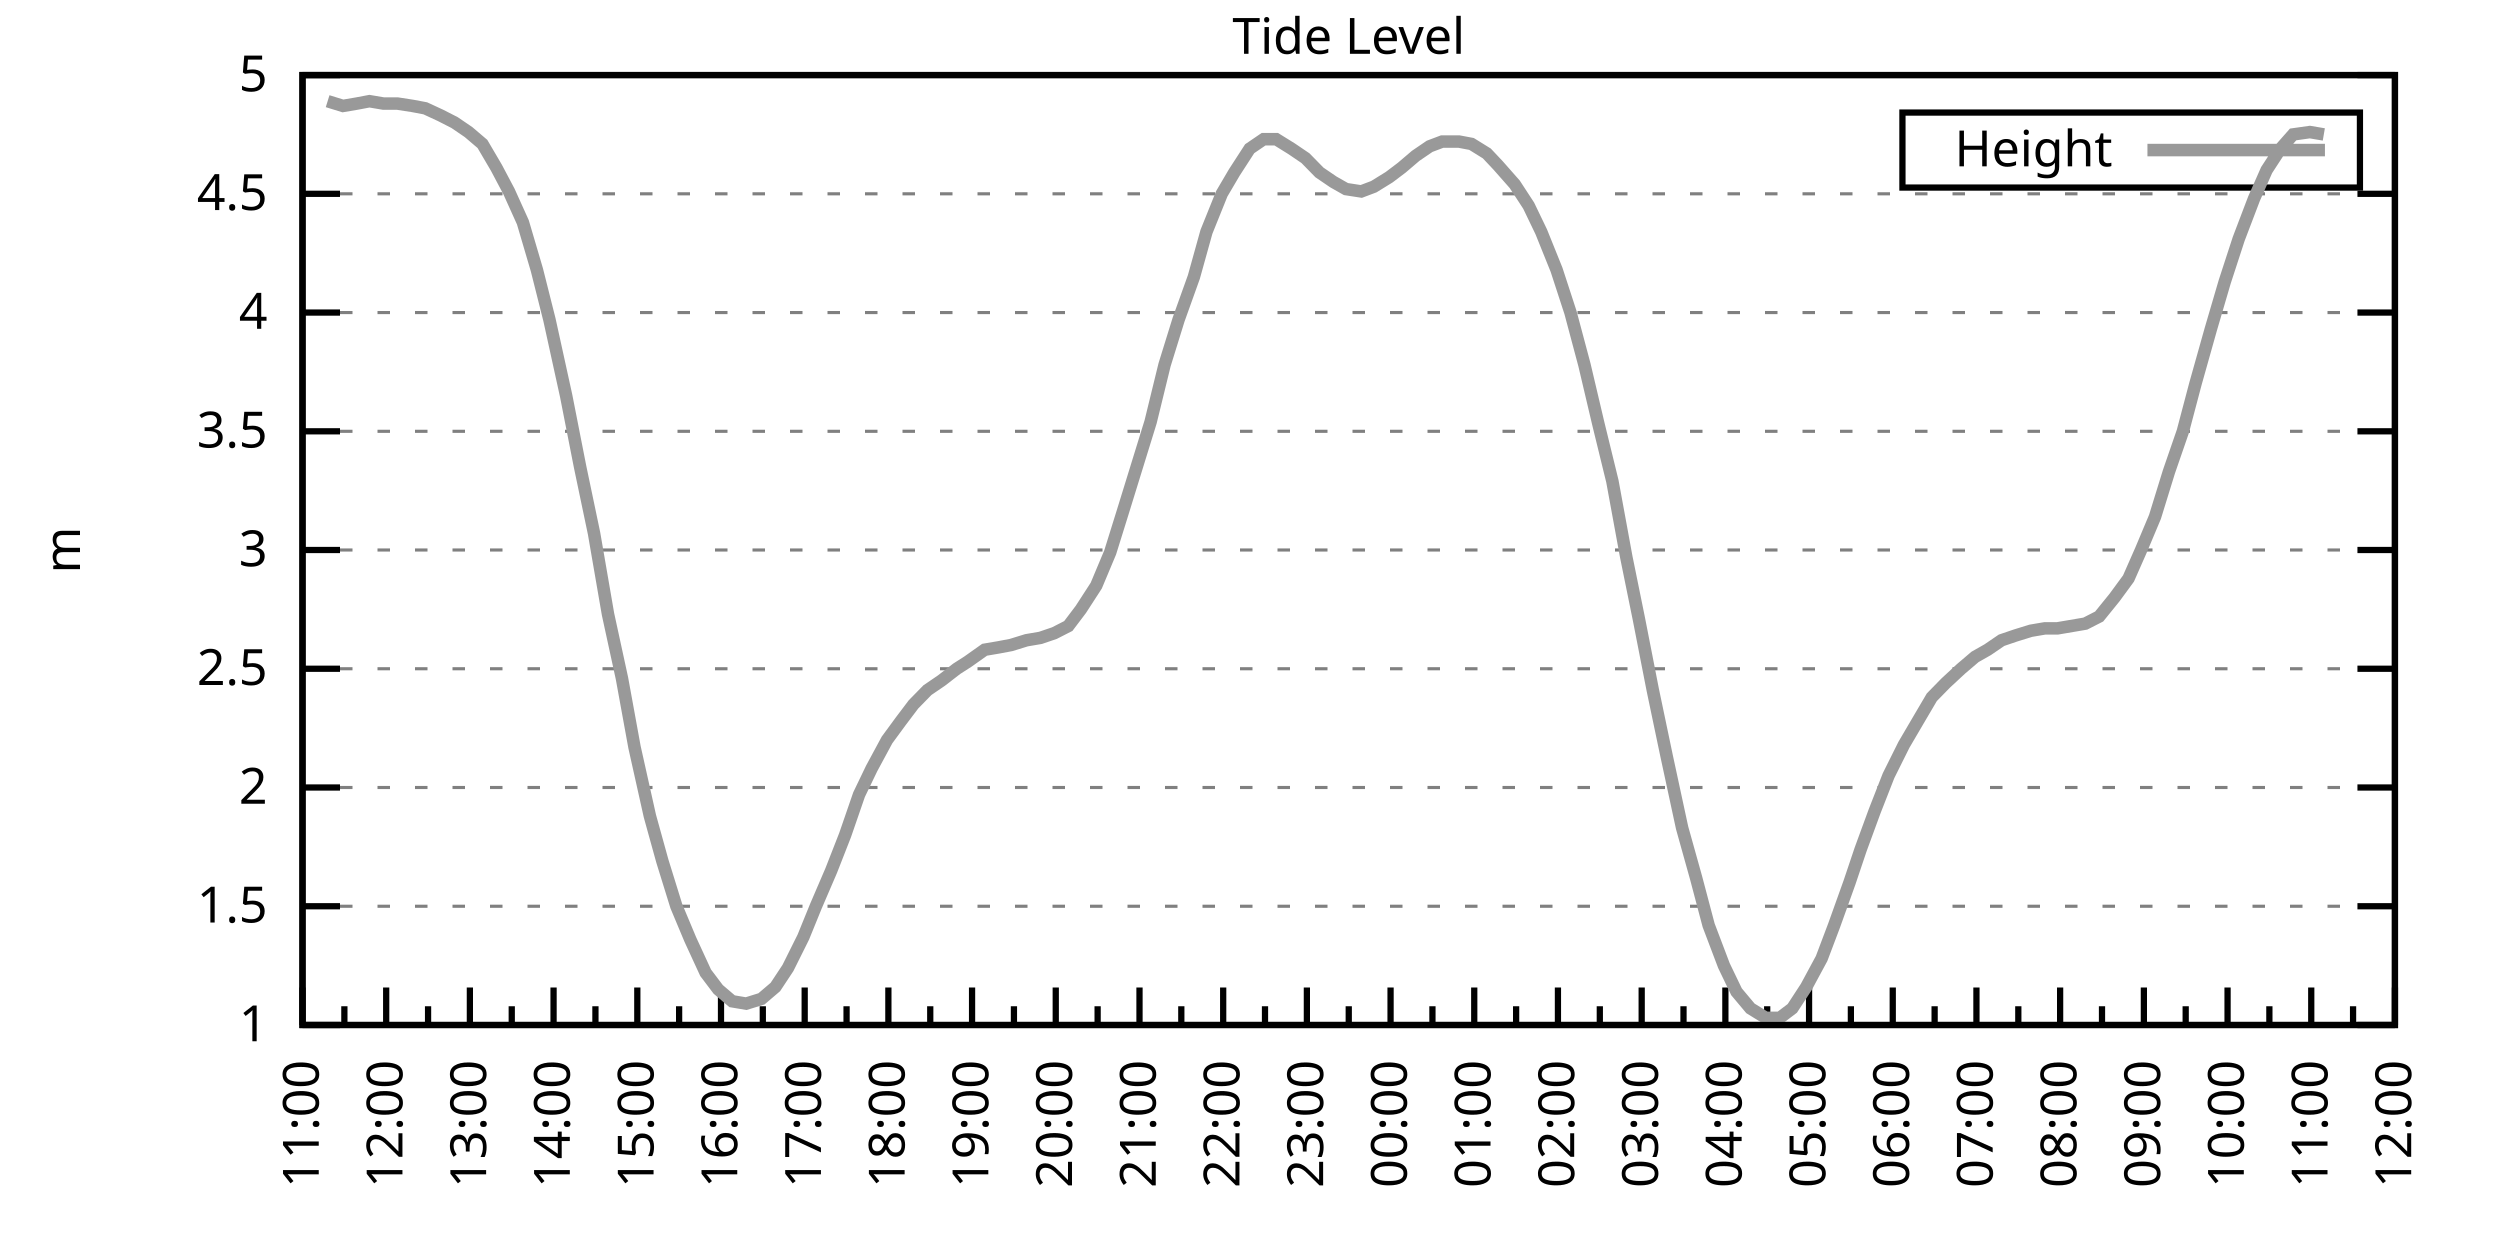
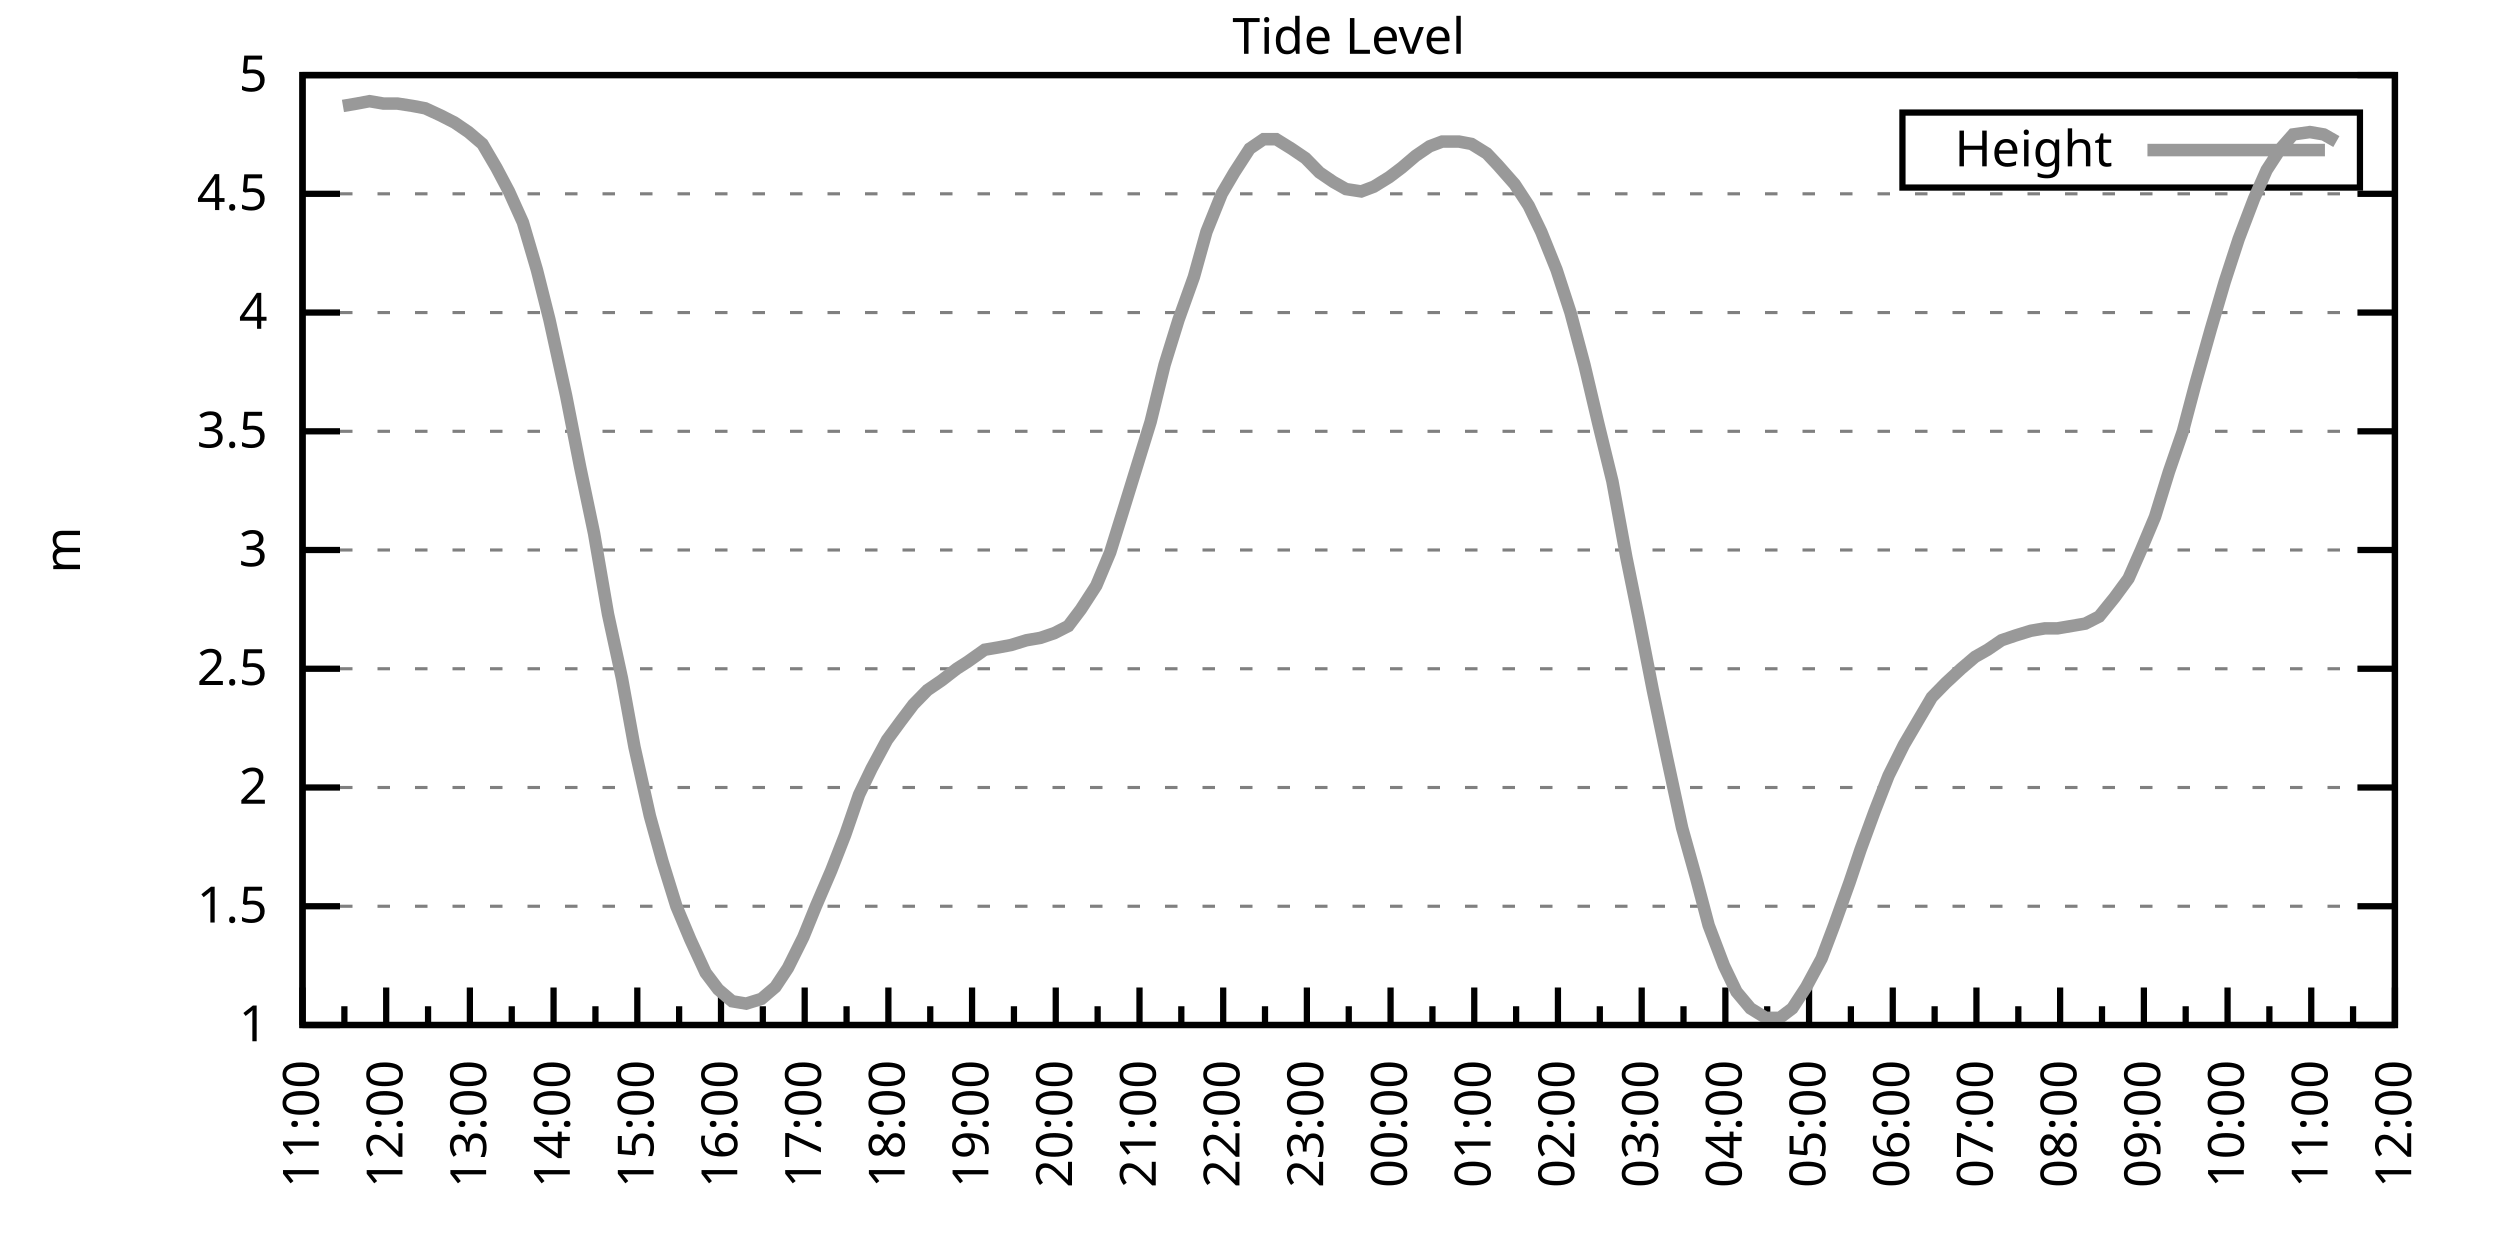
<svg xmlns="http://www.w3.org/2000/svg" xmlns:xlink="http://www.w3.org/1999/xlink" width="400" height="200" viewBox="0 0 400 200">
  <g id="gnuplot_canvas">
    <rect x="0" y="0" width="400" height="200" fill="none" />
    <defs>
      <circle id="gpDot" r="0.5" stroke-width="0.5" stroke="currentColor" />
      <path id="gpPt0" stroke-width="0.333" stroke="currentColor" d="M-1,0 h2 M0,-1 v2" />
      <path id="gpPt1" stroke-width="0.333" stroke="currentColor" d="M-1,-1 L1,1 M1,-1 L-1,1" />
      <path id="gpPt2" stroke-width="0.333" stroke="currentColor" d="M-1,0 L1,0 M0,-1 L0,1 M-1,-1 L1,1 M-1,1 L1,-1" />
      <rect id="gpPt3" stroke-width="0.333" stroke="currentColor" x="-1" y="-1" width="2" height="2" />
      <rect id="gpPt4" stroke-width="0.333" stroke="currentColor" fill="currentColor" x="-1" y="-1" width="2" height="2" />
      <circle id="gpPt5" stroke-width="0.333" stroke="currentColor" cx="0" cy="0" r="1" />
      <use xlink:href="#gpPt5" id="gpPt6" fill="currentColor" stroke="none" />
      <path id="gpPt7" stroke-width="0.333" stroke="currentColor" d="M0,-1.33 L-1.33,0.67 L1.33,0.67 z" />
      <use xlink:href="#gpPt7" id="gpPt8" fill="currentColor" stroke="none" />
      <use xlink:href="#gpPt7" id="gpPt9" stroke="currentColor" transform="rotate(180)" />
      <use xlink:href="#gpPt9" id="gpPt10" fill="currentColor" stroke="none" />
      <use xlink:href="#gpPt3" id="gpPt11" stroke="currentColor" transform="rotate(45)" />
      <use xlink:href="#gpPt11" id="gpPt12" fill="currentColor" stroke="none" />
      <path id="gpPt13" stroke-width="0.333" stroke="currentColor" d="M0,1.330 L1.265,0.411 L0.782,-1.067 L-0.782,-1.076 L-1.265,0.411 z" />
      <use xlink:href="#gpPt13" id="gpPt14" fill="currentColor" stroke="none" />
      <filter id="textbox" filterUnits="objectBoundingBox" x="0" y="0" height="1" width="1">
        <feFlood flood-color="white" flood-opacity="1" result="bgnd" />
        <feComposite in="SourceGraphic" in2="bgnd" operator="atop" />
      </filter>
      <filter id="greybox" filterUnits="objectBoundingBox" x="0" y="0" height="1" width="1">
        <feFlood flood-color="lightgrey" flood-opacity="1" result="grey" />
        <feComposite in="SourceGraphic" in2="grey" operator="atop" />
      </filter>
    </defs>
    <g fill="none" color="white" stroke="currentColor" stroke-width="1.00" stroke-linecap="butt" stroke-linejoin="miter">
</g>
    <g fill="none" color="black" stroke="currentColor" stroke-width="1.00" stroke-linecap="butt" stroke-linejoin="miter">
      <g stroke="none" shape-rendering="crispEdges">
        <polygon fill="rgb(255, 255, 255)" points="48.40,164.00 383.18,164.00 383.18,12.02 48.40,12.02 " />
      </g>
    </g>
    <g fill="none" color="black" stroke="currentColor" stroke-width="1.00" stroke-linecap="butt" stroke-linejoin="miter">
</g>
    <g fill="none" color="black" stroke="black" stroke-width="0.50" stroke-linecap="butt" stroke-linejoin="miter">
</g>
    <g fill="none" color="gray" stroke="currentColor" stroke-width="0.50" stroke-linecap="butt" stroke-linejoin="miter">
      <path stroke="gray" stroke-dasharray="2,4" class="gridline" d="M48.40,164.00 L383.19,164.00  " />
    </g>
    <g fill="none" color="gray" stroke="gray" stroke-width="1.00" stroke-linecap="butt" stroke-linejoin="miter">
</g>
    <g fill="none" color="black" stroke="currentColor" stroke-width="1.00" stroke-linecap="butt" stroke-linejoin="miter">
      <path stroke="black" d="M48.40,164.00 L54.40,164.00 M383.19,164.00 L377.19,164.00  " />
      <g transform="translate(42.80,166.60)" stroke="none" fill="black" font-family="Sans" font-size="8.00" text-anchor="end">
        <text>
          <tspan font-family="Sans"> 1</tspan>
        </text>
      </g>
    </g>
    <g fill="none" color="black" stroke="currentColor" stroke-width="1.00" stroke-linecap="butt" stroke-linejoin="miter">
</g>
    <g fill="none" color="black" stroke="black" stroke-width="0.50" stroke-linecap="butt" stroke-linejoin="miter">
</g>
    <g fill="none" color="gray" stroke="currentColor" stroke-width="0.50" stroke-linecap="butt" stroke-linejoin="miter">
      <path stroke="gray" stroke-dasharray="2,4" class="gridline" d="M48.40,145.00 L383.19,145.00  " />
    </g>
    <g fill="none" color="gray" stroke="gray" stroke-width="1.00" stroke-linecap="butt" stroke-linejoin="miter">
</g>
    <g fill="none" color="black" stroke="currentColor" stroke-width="1.00" stroke-linecap="butt" stroke-linejoin="miter">
      <path stroke="black" d="M48.40,145.00 L54.40,145.00 M383.19,145.00 L377.19,145.00  " />
      <g transform="translate(42.80,147.60)" stroke="none" fill="black" font-family="Sans" font-size="8.00" text-anchor="end">
        <text>
          <tspan font-family="Sans"> 1.5</tspan>
        </text>
      </g>
    </g>
    <g fill="none" color="black" stroke="currentColor" stroke-width="1.00" stroke-linecap="butt" stroke-linejoin="miter">
</g>
    <g fill="none" color="black" stroke="black" stroke-width="0.50" stroke-linecap="butt" stroke-linejoin="miter">
</g>
    <g fill="none" color="gray" stroke="currentColor" stroke-width="0.50" stroke-linecap="butt" stroke-linejoin="miter">
      <path stroke="gray" stroke-dasharray="2,4" class="gridline" d="M48.40,126.00 L383.19,126.00  " />
    </g>
    <g fill="none" color="gray" stroke="gray" stroke-width="1.00" stroke-linecap="butt" stroke-linejoin="miter">
</g>
    <g fill="none" color="black" stroke="currentColor" stroke-width="1.00" stroke-linecap="butt" stroke-linejoin="miter">
      <path stroke="black" d="M48.40,126.00 L54.40,126.00 M383.19,126.00 L377.19,126.00  " />
      <g transform="translate(42.80,128.60)" stroke="none" fill="black" font-family="Sans" font-size="8.00" text-anchor="end">
        <text>
          <tspan font-family="Sans"> 2</tspan>
        </text>
      </g>
    </g>
    <g fill="none" color="black" stroke="currentColor" stroke-width="1.00" stroke-linecap="butt" stroke-linejoin="miter">
</g>
    <g fill="none" color="black" stroke="black" stroke-width="0.50" stroke-linecap="butt" stroke-linejoin="miter">
</g>
    <g fill="none" color="gray" stroke="currentColor" stroke-width="0.50" stroke-linecap="butt" stroke-linejoin="miter">
      <path stroke="gray" stroke-dasharray="2,4" class="gridline" d="M48.40,107.00 L383.19,107.00  " />
    </g>
    <g fill="none" color="gray" stroke="gray" stroke-width="1.00" stroke-linecap="butt" stroke-linejoin="miter">
</g>
    <g fill="none" color="black" stroke="currentColor" stroke-width="1.00" stroke-linecap="butt" stroke-linejoin="miter">
      <path stroke="black" d="M48.40,107.00 L54.40,107.00 M383.19,107.00 L377.19,107.00  " />
      <g transform="translate(42.80,109.60)" stroke="none" fill="black" font-family="Sans" font-size="8.00" text-anchor="end">
        <text>
          <tspan font-family="Sans"> 2.5</tspan>
        </text>
      </g>
    </g>
    <g fill="none" color="black" stroke="currentColor" stroke-width="1.00" stroke-linecap="butt" stroke-linejoin="miter">
</g>
    <g fill="none" color="black" stroke="black" stroke-width="0.50" stroke-linecap="butt" stroke-linejoin="miter">
</g>
    <g fill="none" color="gray" stroke="currentColor" stroke-width="0.50" stroke-linecap="butt" stroke-linejoin="miter">
      <path stroke="gray" stroke-dasharray="2,4" class="gridline" d="M48.40,88.00 L383.19,88.00  " />
    </g>
    <g fill="none" color="gray" stroke="gray" stroke-width="1.00" stroke-linecap="butt" stroke-linejoin="miter">
</g>
    <g fill="none" color="black" stroke="currentColor" stroke-width="1.00" stroke-linecap="butt" stroke-linejoin="miter">
      <path stroke="black" d="M48.40,88.00 L54.40,88.00 M383.19,88.00 L377.19,88.00  " />
      <g transform="translate(42.80,90.60)" stroke="none" fill="black" font-family="Sans" font-size="8.00" text-anchor="end">
        <text>
          <tspan font-family="Sans"> 3</tspan>
        </text>
      </g>
    </g>
    <g fill="none" color="black" stroke="currentColor" stroke-width="1.00" stroke-linecap="butt" stroke-linejoin="miter">
</g>
    <g fill="none" color="black" stroke="black" stroke-width="0.50" stroke-linecap="butt" stroke-linejoin="miter">
</g>
    <g fill="none" color="gray" stroke="currentColor" stroke-width="0.50" stroke-linecap="butt" stroke-linejoin="miter">
      <path stroke="gray" stroke-dasharray="2,4" class="gridline" d="M48.40,69.01 L383.19,69.01  " />
    </g>
    <g fill="none" color="gray" stroke="gray" stroke-width="1.00" stroke-linecap="butt" stroke-linejoin="miter">
</g>
    <g fill="none" color="black" stroke="currentColor" stroke-width="1.00" stroke-linecap="butt" stroke-linejoin="miter">
      <path stroke="black" d="M48.40,69.01 L54.40,69.01 M383.19,69.01 L377.19,69.01  " />
      <g transform="translate(42.80,71.61)" stroke="none" fill="black" font-family="Sans" font-size="8.00" text-anchor="end">
        <text>
          <tspan font-family="Sans"> 3.5</tspan>
        </text>
      </g>
    </g>
    <g fill="none" color="black" stroke="currentColor" stroke-width="1.00" stroke-linecap="butt" stroke-linejoin="miter">
</g>
    <g fill="none" color="black" stroke="black" stroke-width="0.50" stroke-linecap="butt" stroke-linejoin="miter">
</g>
    <g fill="none" color="gray" stroke="currentColor" stroke-width="0.50" stroke-linecap="butt" stroke-linejoin="miter">
      <path stroke="gray" stroke-dasharray="2,4" class="gridline" d="M48.40,50.01 L383.19,50.01  " />
    </g>
    <g fill="none" color="gray" stroke="gray" stroke-width="1.00" stroke-linecap="butt" stroke-linejoin="miter">
</g>
    <g fill="none" color="black" stroke="currentColor" stroke-width="1.00" stroke-linecap="butt" stroke-linejoin="miter">
      <path stroke="black" d="M48.40,50.01 L54.40,50.01 M383.19,50.01 L377.19,50.01  " />
      <g transform="translate(42.80,52.61)" stroke="none" fill="black" font-family="Sans" font-size="8.00" text-anchor="end">
        <text>
          <tspan font-family="Sans"> 4</tspan>
        </text>
      </g>
    </g>
    <g fill="none" color="black" stroke="currentColor" stroke-width="1.00" stroke-linecap="butt" stroke-linejoin="miter">
</g>
    <g fill="none" color="black" stroke="black" stroke-width="0.50" stroke-linecap="butt" stroke-linejoin="miter">
</g>
    <g fill="none" color="gray" stroke="currentColor" stroke-width="0.50" stroke-linecap="butt" stroke-linejoin="miter">
      <path stroke="gray" stroke-dasharray="2,4" class="gridline" d="M48.40,31.01 L383.19,31.01  " />
    </g>
    <g fill="none" color="gray" stroke="gray" stroke-width="1.00" stroke-linecap="butt" stroke-linejoin="miter">
</g>
    <g fill="none" color="black" stroke="currentColor" stroke-width="1.00" stroke-linecap="butt" stroke-linejoin="miter">
      <path stroke="black" d="M48.40,31.01 L54.40,31.01 M383.19,31.01 L377.19,31.01  " />
      <g transform="translate(42.80,33.61)" stroke="none" fill="black" font-family="Sans" font-size="8.00" text-anchor="end">
        <text>
          <tspan font-family="Sans"> 4.5</tspan>
        </text>
      </g>
    </g>
    <g fill="none" color="black" stroke="currentColor" stroke-width="1.00" stroke-linecap="butt" stroke-linejoin="miter">
</g>
    <g fill="none" color="black" stroke="black" stroke-width="0.50" stroke-linecap="butt" stroke-linejoin="miter">
</g>
    <g fill="none" color="gray" stroke="currentColor" stroke-width="0.50" stroke-linecap="butt" stroke-linejoin="miter">
      <path stroke="gray" stroke-dasharray="2,4" class="gridline" d="M48.40,12.01 L383.19,12.01  " />
    </g>
    <g fill="none" color="gray" stroke="gray" stroke-width="1.00" stroke-linecap="butt" stroke-linejoin="miter">
</g>
    <g fill="none" color="black" stroke="currentColor" stroke-width="1.00" stroke-linecap="butt" stroke-linejoin="miter">
      <path stroke="black" d="M48.40,12.01 L54.40,12.01 M383.19,12.01 L377.19,12.01  " />
      <g transform="translate(42.80,14.61)" stroke="none" fill="black" font-family="Sans" font-size="8.00" text-anchor="end">
        <text>
          <tspan font-family="Sans"> 5</tspan>
        </text>
      </g>
    </g>
    <g fill="none" color="black" stroke="currentColor" stroke-width="1.00" stroke-linecap="butt" stroke-linejoin="miter">
      <path stroke="black" d="M48.40,164.00 L48.40,158.00  " />
      <g transform="translate(51.00,169.60) rotate(270)" stroke="none" fill="black" font-family="Sans" font-size="8.00" text-anchor="end">
        <text>
          <tspan font-family="Sans">11:00</tspan>
        </text>
      </g>
    </g>
    <g fill="none" color="black" stroke="currentColor" stroke-width="1.00" stroke-linecap="butt" stroke-linejoin="miter">
      <path stroke="black" d="M55.10,164.00 L55.10,161.00 M61.79,164.00 L61.79,158.00  " />
      <g transform="translate(64.39,169.60) rotate(270)" stroke="none" fill="black" font-family="Sans" font-size="8.00" text-anchor="end">
        <text>
          <tspan font-family="Sans">12:00</tspan>
        </text>
      </g>
    </g>
    <g fill="none" color="black" stroke="currentColor" stroke-width="1.00" stroke-linecap="butt" stroke-linejoin="miter">
      <path stroke="black" d="M68.49,164.00 L68.49,161.00 M75.18,164.00 L75.18,158.00  " />
      <g transform="translate(77.78,169.60) rotate(270)" stroke="none" fill="black" font-family="Sans" font-size="8.00" text-anchor="end">
        <text>
          <tspan font-family="Sans">13:00</tspan>
        </text>
      </g>
    </g>
    <g fill="none" color="black" stroke="currentColor" stroke-width="1.00" stroke-linecap="butt" stroke-linejoin="miter">
      <path stroke="black" d="M81.88,164.00 L81.88,161.00 M88.57,164.00 L88.57,158.00  " />
      <g transform="translate(91.17,169.60) rotate(270)" stroke="none" fill="black" font-family="Sans" font-size="8.00" text-anchor="end">
        <text>
          <tspan font-family="Sans">14:00</tspan>
        </text>
      </g>
    </g>
    <g fill="none" color="black" stroke="currentColor" stroke-width="1.00" stroke-linecap="butt" stroke-linejoin="miter">
      <path stroke="black" d="M95.27,164.00 L95.27,161.00 M101.97,164.00 L101.97,158.00  " />
      <g transform="translate(104.57,169.60) rotate(270)" stroke="none" fill="black" font-family="Sans" font-size="8.00" text-anchor="end">
        <text>
          <tspan font-family="Sans">15:00</tspan>
        </text>
      </g>
    </g>
    <g fill="none" color="black" stroke="currentColor" stroke-width="1.00" stroke-linecap="butt" stroke-linejoin="miter">
      <path stroke="black" d="M108.66,164.00 L108.66,161.00 M115.36,164.00 L115.36,158.00  " />
      <g transform="translate(117.96,169.60) rotate(270)" stroke="none" fill="black" font-family="Sans" font-size="8.00" text-anchor="end">
        <text>
          <tspan font-family="Sans">16:00</tspan>
        </text>
      </g>
    </g>
    <g fill="none" color="black" stroke="currentColor" stroke-width="1.00" stroke-linecap="butt" stroke-linejoin="miter">
      <path stroke="black" d="M122.05,164.00 L122.05,161.00 M128.75,164.00 L128.75,158.00  " />
      <g transform="translate(131.35,169.60) rotate(270)" stroke="none" fill="black" font-family="Sans" font-size="8.00" text-anchor="end">
        <text>
          <tspan font-family="Sans">17:00</tspan>
        </text>
      </g>
    </g>
    <g fill="none" color="black" stroke="currentColor" stroke-width="1.00" stroke-linecap="butt" stroke-linejoin="miter">
      <path stroke="black" d="M135.45,164.00 L135.45,161.00 M142.14,164.00 L142.14,158.00  " />
      <g transform="translate(144.74,169.60) rotate(270)" stroke="none" fill="black" font-family="Sans" font-size="8.00" text-anchor="end">
        <text>
          <tspan font-family="Sans">18:00</tspan>
        </text>
      </g>
    </g>
    <g fill="none" color="black" stroke="currentColor" stroke-width="1.00" stroke-linecap="butt" stroke-linejoin="miter">
      <path stroke="black" d="M148.84,164.00 L148.84,161.00 M155.53,164.00 L155.53,158.00  " />
      <g transform="translate(158.13,169.60) rotate(270)" stroke="none" fill="black" font-family="Sans" font-size="8.00" text-anchor="end">
        <text>
          <tspan font-family="Sans">19:00</tspan>
        </text>
      </g>
    </g>
    <g fill="none" color="black" stroke="currentColor" stroke-width="1.00" stroke-linecap="butt" stroke-linejoin="miter">
      <path stroke="black" d="M162.23,164.00 L162.23,161.00 M168.92,164.00 L168.92,158.00  " />
      <g transform="translate(171.52,169.60) rotate(270)" stroke="none" fill="black" font-family="Sans" font-size="8.00" text-anchor="end">
        <text>
          <tspan font-family="Sans">20:00</tspan>
        </text>
      </g>
    </g>
    <g fill="none" color="black" stroke="currentColor" stroke-width="1.00" stroke-linecap="butt" stroke-linejoin="miter">
      <path stroke="black" d="M175.62,164.00 L175.62,161.00 M182.32,164.00 L182.32,158.00  " />
      <g transform="translate(184.92,169.60) rotate(270)" stroke="none" fill="black" font-family="Sans" font-size="8.00" text-anchor="end">
        <text>
          <tspan font-family="Sans">21:00</tspan>
        </text>
      </g>
    </g>
    <g fill="none" color="black" stroke="currentColor" stroke-width="1.00" stroke-linecap="butt" stroke-linejoin="miter">
      <path stroke="black" d="M189.01,164.00 L189.01,161.00 M195.71,164.00 L195.71,158.00  " />
      <g transform="translate(198.31,169.60) rotate(270)" stroke="none" fill="black" font-family="Sans" font-size="8.00" text-anchor="end">
        <text>
          <tspan font-family="Sans">22:00</tspan>
        </text>
      </g>
    </g>
    <g fill="none" color="black" stroke="currentColor" stroke-width="1.00" stroke-linecap="butt" stroke-linejoin="miter">
      <path stroke="black" d="M202.40,164.00 L202.40,161.00 M209.10,164.00 L209.10,158.00  " />
      <g transform="translate(211.70,169.60) rotate(270)" stroke="none" fill="black" font-family="Sans" font-size="8.00" text-anchor="end">
        <text>
          <tspan font-family="Sans">23:00</tspan>
        </text>
      </g>
    </g>
    <g fill="none" color="black" stroke="currentColor" stroke-width="1.00" stroke-linecap="butt" stroke-linejoin="miter">
      <path stroke="black" d="M215.80,164.00 L215.80,161.00 M222.49,164.00 L222.49,158.00  " />
      <g transform="translate(225.09,169.60) rotate(270)" stroke="none" fill="black" font-family="Sans" font-size="8.00" text-anchor="end">
        <text>
          <tspan font-family="Sans">00:00</tspan>
        </text>
      </g>
    </g>
    <g fill="none" color="black" stroke="currentColor" stroke-width="1.00" stroke-linecap="butt" stroke-linejoin="miter">
      <path stroke="black" d="M229.19,164.00 L229.19,161.00 M235.88,164.00 L235.88,158.00  " />
      <g transform="translate(238.48,169.60) rotate(270)" stroke="none" fill="black" font-family="Sans" font-size="8.00" text-anchor="end">
        <text>
          <tspan font-family="Sans">01:00</tspan>
        </text>
      </g>
    </g>
    <g fill="none" color="black" stroke="currentColor" stroke-width="1.00" stroke-linecap="butt" stroke-linejoin="miter">
      <path stroke="black" d="M242.58,164.00 L242.58,161.00 M249.27,164.00 L249.27,158.00  " />
      <g transform="translate(251.87,169.60) rotate(270)" stroke="none" fill="black" font-family="Sans" font-size="8.00" text-anchor="end">
        <text>
          <tspan font-family="Sans">02:00</tspan>
        </text>
      </g>
    </g>
    <g fill="none" color="black" stroke="currentColor" stroke-width="1.00" stroke-linecap="butt" stroke-linejoin="miter">
      <path stroke="black" d="M255.97,164.00 L255.97,161.00 M262.67,164.00 L262.67,158.00  " />
      <g transform="translate(265.27,169.60) rotate(270)" stroke="none" fill="black" font-family="Sans" font-size="8.00" text-anchor="end">
        <text>
          <tspan font-family="Sans">03:00</tspan>
        </text>
      </g>
    </g>
    <g fill="none" color="black" stroke="currentColor" stroke-width="1.00" stroke-linecap="butt" stroke-linejoin="miter">
      <path stroke="black" d="M269.36,164.00 L269.36,161.00 M276.06,164.00 L276.06,158.00  " />
      <g transform="translate(278.66,169.60) rotate(270)" stroke="none" fill="black" font-family="Sans" font-size="8.00" text-anchor="end">
        <text>
          <tspan font-family="Sans">04:00</tspan>
        </text>
      </g>
    </g>
    <g fill="none" color="black" stroke="currentColor" stroke-width="1.00" stroke-linecap="butt" stroke-linejoin="miter">
      <path stroke="black" d="M282.75,164.00 L282.75,161.00 M289.45,164.00 L289.45,158.00  " />
      <g transform="translate(292.05,169.60) rotate(270)" stroke="none" fill="black" font-family="Sans" font-size="8.00" text-anchor="end">
        <text>
          <tspan font-family="Sans">05:00</tspan>
        </text>
      </g>
    </g>
    <g fill="none" color="black" stroke="currentColor" stroke-width="1.00" stroke-linecap="butt" stroke-linejoin="miter">
      <path stroke="black" d="M296.14,164.00 L296.14,161.00 M302.84,164.00 L302.84,158.00  " />
      <g transform="translate(305.44,169.60) rotate(270)" stroke="none" fill="black" font-family="Sans" font-size="8.00" text-anchor="end">
        <text>
          <tspan font-family="Sans">06:00</tspan>
        </text>
      </g>
    </g>
    <g fill="none" color="black" stroke="currentColor" stroke-width="1.00" stroke-linecap="butt" stroke-linejoin="miter">
      <path stroke="black" d="M309.54,164.00 L309.54,161.00 M316.23,164.00 L316.23,158.00  " />
      <g transform="translate(318.83,169.60) rotate(270)" stroke="none" fill="black" font-family="Sans" font-size="8.00" text-anchor="end">
        <text>
          <tspan font-family="Sans">07:00</tspan>
        </text>
      </g>
    </g>
    <g fill="none" color="black" stroke="currentColor" stroke-width="1.00" stroke-linecap="butt" stroke-linejoin="miter">
      <path stroke="black" d="M322.93,164.00 L322.93,161.00 M329.62,164.00 L329.62,158.00  " />
      <g transform="translate(332.22,169.60) rotate(270)" stroke="none" fill="black" font-family="Sans" font-size="8.00" text-anchor="end">
        <text>
          <tspan font-family="Sans">08:00</tspan>
        </text>
      </g>
    </g>
    <g fill="none" color="black" stroke="currentColor" stroke-width="1.00" stroke-linecap="butt" stroke-linejoin="miter">
      <path stroke="black" d="M336.32,164.00 L336.32,161.00 M343.02,164.00 L343.02,158.00  " />
      <g transform="translate(345.62,169.60) rotate(270)" stroke="none" fill="black" font-family="Sans" font-size="8.00" text-anchor="end">
        <text>
          <tspan font-family="Sans">09:00</tspan>
        </text>
      </g>
    </g>
    <g fill="none" color="black" stroke="currentColor" stroke-width="1.00" stroke-linecap="butt" stroke-linejoin="miter">
      <path stroke="black" d="M349.71,164.00 L349.71,161.00 M356.41,164.00 L356.41,158.00  " />
      <g transform="translate(359.01,169.60) rotate(270)" stroke="none" fill="black" font-family="Sans" font-size="8.00" text-anchor="end">
        <text>
          <tspan font-family="Sans">10:00</tspan>
        </text>
      </g>
    </g>
    <g fill="none" color="black" stroke="currentColor" stroke-width="1.00" stroke-linecap="butt" stroke-linejoin="miter">
      <path stroke="black" d="M363.10,164.00 L363.10,161.00 M369.80,164.00 L369.80,158.00  " />
      <g transform="translate(372.40,169.60) rotate(270)" stroke="none" fill="black" font-family="Sans" font-size="8.00" text-anchor="end">
        <text>
          <tspan font-family="Sans">11:00</tspan>
        </text>
      </g>
    </g>
    <g fill="none" color="black" stroke="currentColor" stroke-width="1.00" stroke-linecap="butt" stroke-linejoin="miter">
      <path stroke="black" d="M376.49,164.00 L376.49,161.00 M383.19,164.00 L383.19,158.00  " />
      <g transform="translate(385.79,169.60) rotate(270)" stroke="none" fill="black" font-family="Sans" font-size="8.00" text-anchor="end">
        <text>
          <tspan font-family="Sans">12:00</tspan>
        </text>
      </g>
    </g>
    <g fill="none" color="black" stroke="currentColor" stroke-width="1.00" stroke-linecap="butt" stroke-linejoin="miter">
</g>
    <g fill="none" color="black" stroke="currentColor" stroke-width="1.00" stroke-linecap="butt" stroke-linejoin="miter">
      <path stroke="black" d="M48.40,12.01 L48.40,164.00 L383.19,164.00 L383.19,12.01 L48.40,12.01 Z  " />
    </g>
    <g fill="none" color="black" stroke="currentColor" stroke-width="1.00" stroke-linecap="butt" stroke-linejoin="miter">
      <g transform="translate(12.80,88.01) rotate(270)" stroke="none" fill="black" font-family="Sans" font-size="8.00" text-anchor="middle">
        <text>
          <tspan font-family="Sans">m</tspan>
        </text>
      </g>
    </g>
    <g fill="none" color="black" stroke="currentColor" stroke-width="1.00" stroke-linecap="butt" stroke-linejoin="miter">
</g>
    <g fill="none" color="black" stroke="currentColor" stroke-width="1.00" stroke-linecap="butt" stroke-linejoin="miter">
      <path stroke="black" d="M304.39,30.01 L304.39,18.01 L377.59,18.01 L377.59,30.01 L304.39,30.01 Z  " />
    </g>
    <g id="Tide_level_plot_1">
      <g fill="none" color="white" stroke="black" stroke-width="2.00" stroke-linecap="butt" stroke-linejoin="miter">
</g>
      <g fill="none" color="black" stroke="currentColor" stroke-width="2.00" stroke-linecap="butt" stroke-linejoin="miter">
        <g transform="translate(337.99,26.61)" stroke="none" fill="black" font-family="Sans" font-size="8.00" text-anchor="end">
          <text>
            <tspan font-family="Sans">Height</tspan>
          </text>
        </g>
      </g>
      <g fill="none" color="black" stroke="currentColor" stroke-width="2.00" stroke-linecap="butt" stroke-linejoin="miter">
-         <path stroke="rgb(153, 153, 153)" d="M343.59,24.01 L371.99,24.01 M52.42,16.19 L54.87,16.95 L57.10,16.57 L59.11,16.19 L61.35,16.57 L63.58,16.57   L66.03,16.95 L68.04,17.33 L70.50,18.47 L72.73,19.61 L74.96,21.13 L77.19,23.03 L79.42,26.83 L81.43,30.63   L83.66,35.57 L85.90,43.17 L87.91,51.15 L90.58,63.31 L92.82,74.71 L95.05,85.35 L97.28,98.26 L99.51,108.52   L101.52,119.54 L103.98,130.56 L105.98,137.78 L108.22,145.00 L110.45,150.32 L112.90,155.64 L114.91,158.30 L117.14,160.20   L119.38,160.58 L121.83,159.82 L124.06,157.92 L126.07,154.88 L128.53,149.94 L130.54,145.00 L132.99,139.30 L135.22,133.60   L137.45,127.14 L139.46,122.96 L141.92,118.40 L144.15,115.36 L146.16,112.70 L148.39,110.42 L150.62,108.90 L153.08,107.00   L154.86,105.86 L157.54,103.96 L159.77,103.58 L161.78,103.20 L164.24,102.44 L166.47,102.06 L168.70,101.30 L170.93,100.16   L172.94,97.50 L175.40,93.70 L177.63,88.38 L179.64,81.93 L181.87,74.71 L184.10,67.49 L186.33,58.37 L188.57,51.15   L191.02,44.31 L193.03,37.09 L195.48,31.01 L197.49,27.59 L199.95,23.79 L202.18,22.27 L204.19,22.27 L206.64,23.79   L208.88,25.31 L211.11,27.59 L213.34,29.11 L215.35,30.25 L217.80,30.63 L219.81,29.87 L222.27,28.35 L224.28,26.83   L226.51,24.93 L228.74,23.41 L230.75,22.65 L233.43,22.65 L235.44,23.03 L237.89,24.55 L239.68,26.45 L242.36,29.49   L244.59,32.91 L246.60,37.09 L249.05,43.17 L251.28,50.01 L253.51,58.37 L255.75,67.87 L257.98,76.99 L260.21,89.14   L262.22,99.02 L264.45,110.42 L266.68,121.06 L269.14,132.46 L271.37,140.44 L273.38,148.04 L275.83,154.50 L277.84,158.68   L280.07,161.34 L282.53,162.86 L284.76,162.86 L286.77,161.34 L289.00,157.92 L291.46,153.36 L293.47,148.04 L295.92,141.20   L297.71,135.88 L299.94,129.80 L302.17,124.10 L304.63,119.16 L307.08,114.98 L309.09,111.56 L311.32,109.28 L313.78,107.00   L316.01,105.10 L318.02,103.96 L320.25,102.44 L322.48,101.68 L324.94,100.92 L327.17,100.54 L329.18,100.54 L331.41,100.16   L333.64,99.78 L335.87,98.64 L338.33,95.60 L340.56,92.56 L342.57,88.00 L344.80,82.69 L347.03,75.47 L349.26,69.01   L351.27,61.41 L353.73,52.67 L355.96,45.07 L358.19,38.23 L360.65,31.77 L362.66,27.21 L364.89,23.79 L366.90,21.51   L369.58,21.13 L371.81,21.51  " />
+         <path stroke="rgb(153, 153, 153)" d="M343.59,24.01 L371.99,24.01 M54.87,16.95 L57.10,16.57 L59.11,16.19 L61.35,16.57 L63.58,16.57 L66.03,16.95   L68.04,17.33 L70.50,18.47 L72.73,19.61 L74.96,21.13 L77.19,23.03 L79.42,26.83 L81.43,30.63 L83.66,35.57   L85.90,43.17 L87.91,51.15 L90.58,63.31 L92.82,74.71 L95.05,85.35 L97.28,98.26 L99.51,108.52 L101.52,119.54   L103.98,130.56 L105.98,137.78 L108.22,145.00 L110.45,150.32 L112.90,155.64 L114.91,158.30 L117.14,160.20 L119.38,160.58   L121.83,159.82 L124.06,157.92 L126.07,154.88 L128.53,149.94 L130.54,145.00 L132.99,139.30 L135.22,133.60 L137.45,127.14   L139.46,122.96 L141.92,118.40 L144.15,115.36 L146.16,112.70 L148.39,110.42 L150.62,108.90 L153.08,107.00 L154.86,105.86   L157.54,103.96 L159.77,103.58 L161.78,103.20 L164.24,102.44 L166.47,102.06 L168.70,101.30 L170.93,100.16 L172.94,97.50   L175.40,93.70 L177.63,88.38 L179.64,81.93 L181.87,74.71 L184.10,67.49 L186.33,58.37 L188.57,51.15 L191.02,44.31   L193.03,37.09 L195.48,31.01 L197.49,27.59 L199.95,23.79 L202.18,22.27 L204.19,22.27 L206.64,23.79 L208.88,25.31   L211.11,27.59 L213.34,29.11 L215.35,30.25 L217.80,30.63 L219.81,29.87 L222.27,28.35 L224.28,26.83 L226.51,24.93   L228.74,23.41 L230.75,22.65 L233.43,22.65 L235.44,23.03 L237.89,24.55 L239.68,26.45 L242.36,29.49 L244.59,32.91   L246.60,37.09 L249.05,43.17 L251.28,50.01 L253.51,58.37 L255.75,67.87 L257.98,76.99 L260.21,89.14 L262.22,99.02   L264.45,110.42 L266.68,121.06 L269.14,132.46 L271.37,140.44 L273.38,148.04 L275.83,154.50 L277.84,158.68 L280.07,161.34   L282.53,162.86 L284.76,162.86 L286.77,161.34 L289.00,157.92 L291.46,153.36 L293.47,148.04 L295.92,141.20 L297.71,135.88   L299.94,129.80 L302.17,124.10 L304.63,119.16 L307.08,114.98 L309.09,111.56 L311.32,109.28 L313.78,107.00 L316.01,105.10   L318.02,103.96 L320.25,102.44 L322.48,101.68 L324.94,100.92 L327.17,100.54 L329.18,100.54 L331.41,100.16 L333.64,99.78   L335.87,98.64 L338.33,95.60 L340.56,92.56 L342.57,88.00 L344.80,82.69 L347.03,75.47 L349.26,69.01 L351.27,61.41   L353.73,52.67 L355.96,45.07 L358.19,38.23 L360.65,31.77 L362.66,27.21 L364.89,23.79 L366.90,21.51 L369.58,21.13   L371.81,21.51 L373.82,22.65  " />
      </g>
    </g>
    <g fill="none" color="black" stroke="currentColor" stroke-width="2.00" stroke-linecap="butt" stroke-linejoin="miter">
</g>
    <g fill="none" color="black" stroke="black" stroke-width="1.00" stroke-linecap="butt" stroke-linejoin="miter">
</g>
    <g fill="none" color="black" stroke="currentColor" stroke-width="1.00" stroke-linecap="butt" stroke-linejoin="miter">
      <path stroke="black" d="M48.40,12.01 L48.40,164.00 L383.19,164.00 L383.19,12.01 L48.40,12.01 Z  " />
    </g>
    <g fill="none" color="black" stroke="currentColor" stroke-width="1.00" stroke-linecap="butt" stroke-linejoin="miter">
      <g transform="translate(215.79,8.61)" stroke="none" fill="black" font-family="Sans" font-size="8.00" text-anchor="middle">
        <text>
          <tspan font-family="Sans">Tide Level</tspan>
        </text>
      </g>
    </g>
    <g fill="none" color="black" stroke="currentColor" stroke-width="1.00" stroke-linecap="butt" stroke-linejoin="miter">
</g>
  </g>
</svg>
